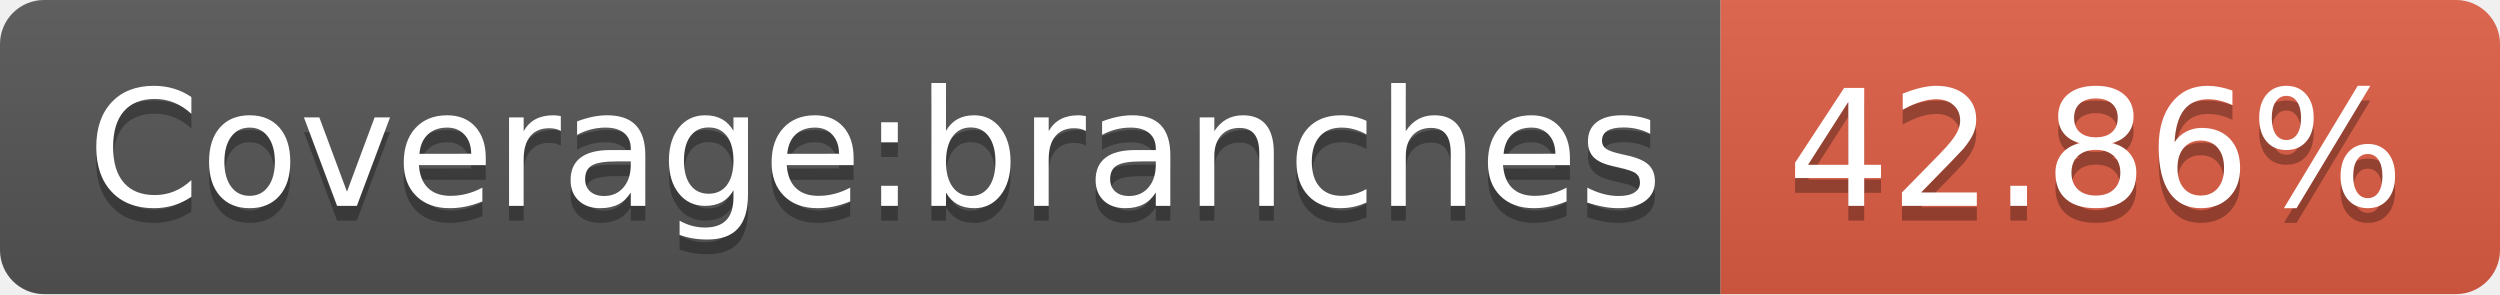
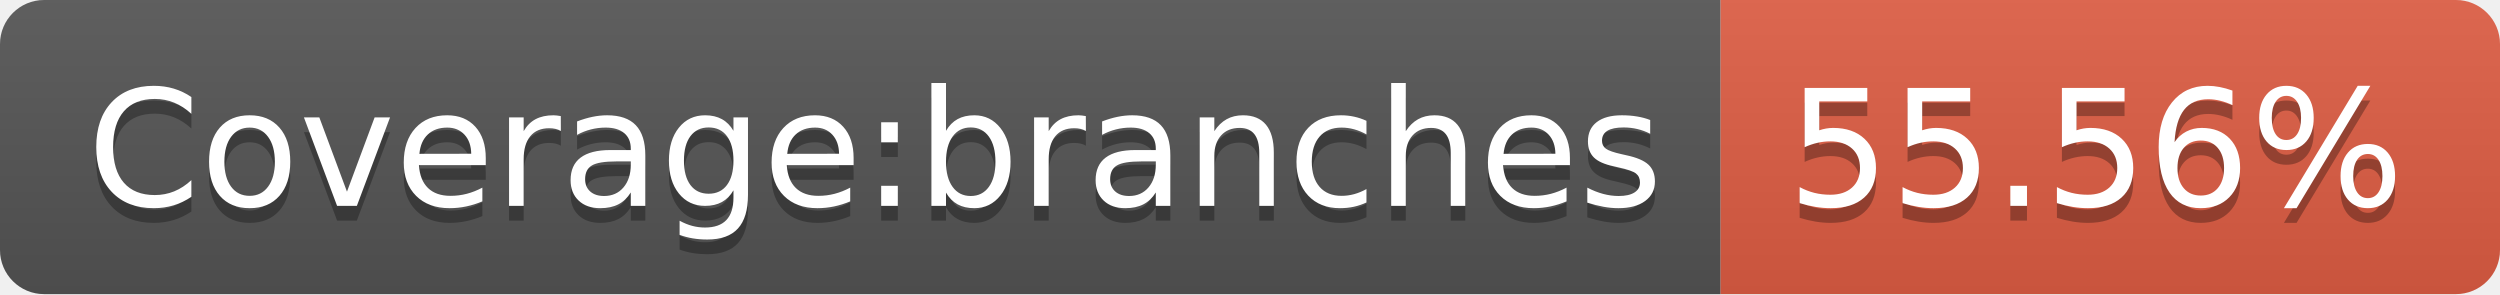
<svg xmlns="http://www.w3.org/2000/svg" width="170" height="20">
  <linearGradient id="b" x2="0" y2="100%">
    <stop offset="0" stop-color="#bbb" stop-opacity=".1" />
    <stop offset="1" stop-opacity=".1" />
  </linearGradient>
  <clipPath id="a">
    <rect width="170" height="20" rx="3" fill="#fff" />
  </clipPath>
  <g clip-path="url(#a)">
    <path fill="#555" d="M0 0h117v20H0z" />
    <path fill="#e05d44" d="M117 0h53v20H117z" />
    <path fill="url(#b)" d="M0 0h170v20H0z" />
  </g>
  <g fill="#fff" text-anchor="middle" font-family="DejaVu Sans,Verdana,Geneva,sans-serif" font-size="110">
    <text x="595" y="150" fill="#010101" fill-opacity=".3" transform="scale(.1)" textLength="1070">Coverage:branches</text>
    <text x="595" y="140" transform="scale(.1)" textLength="1070">Coverage:branches</text>
-     <text x="1425" y="150" fill="#010101" fill-opacity=".3" transform="scale(.1)" textLength="430">42.86%</text>
-     <text x="1425" y="140" transform="scale(.1)" textLength="430">42.86%</text>
+     <text x="1425" y="150" fill="#010101" fill-opacity=".3" transform="scale(.1)" textLength="430">55.56%</text>
+     <text x="1425" y="140" transform="scale(.1)" textLength="430">55.56%</text>
  </g>
</svg>
